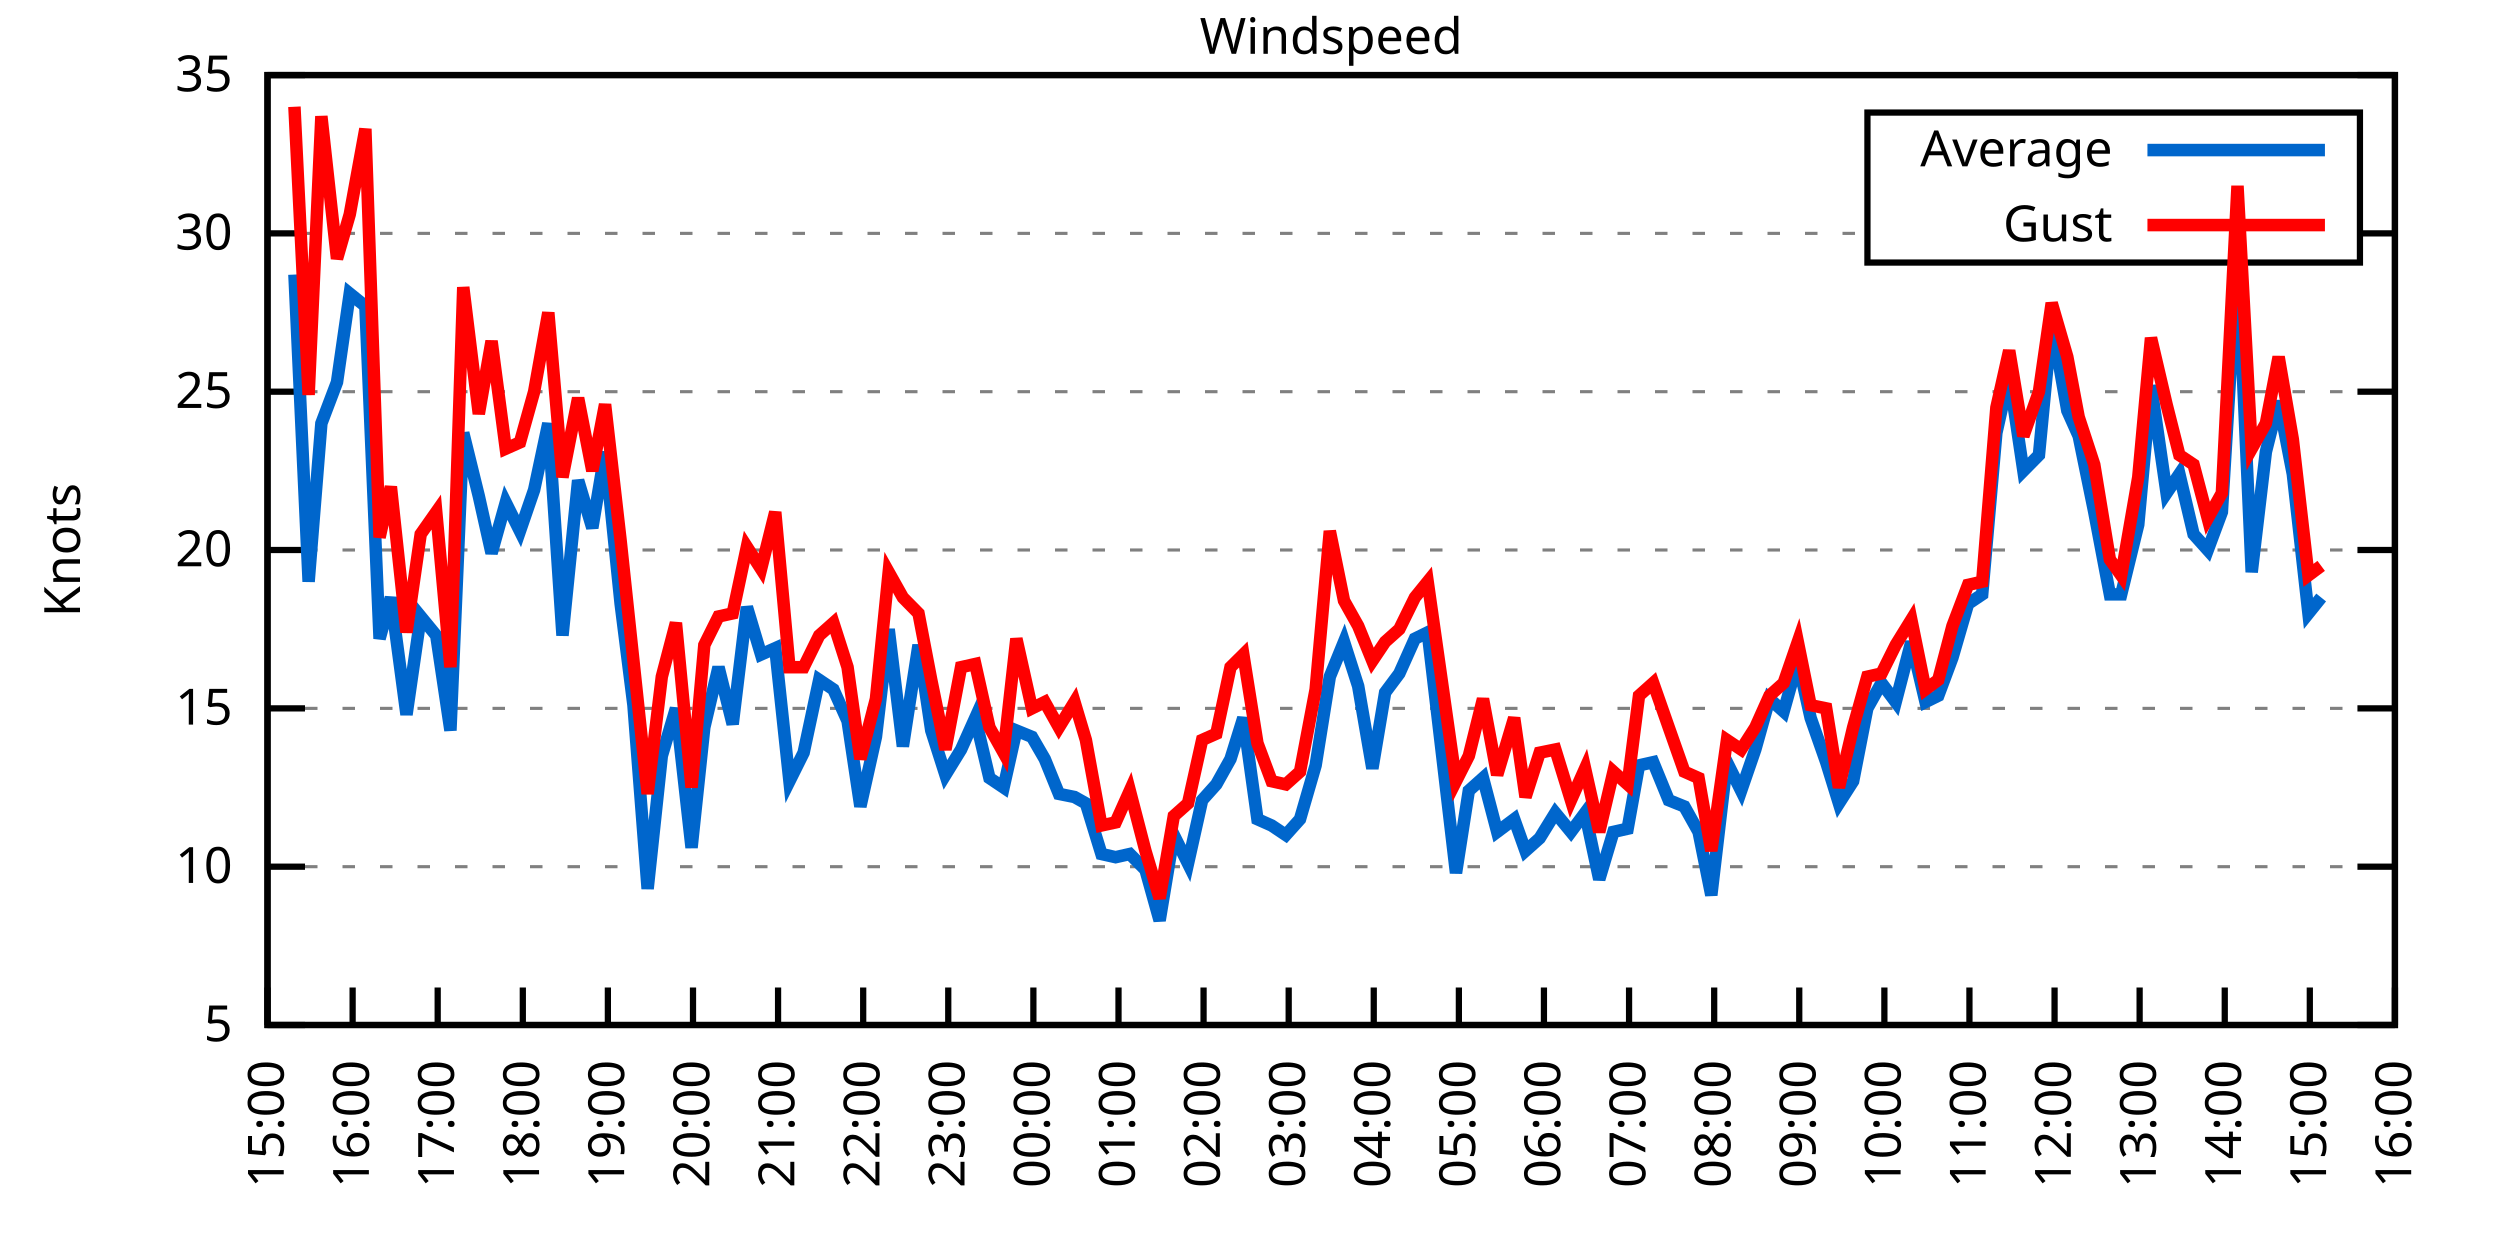
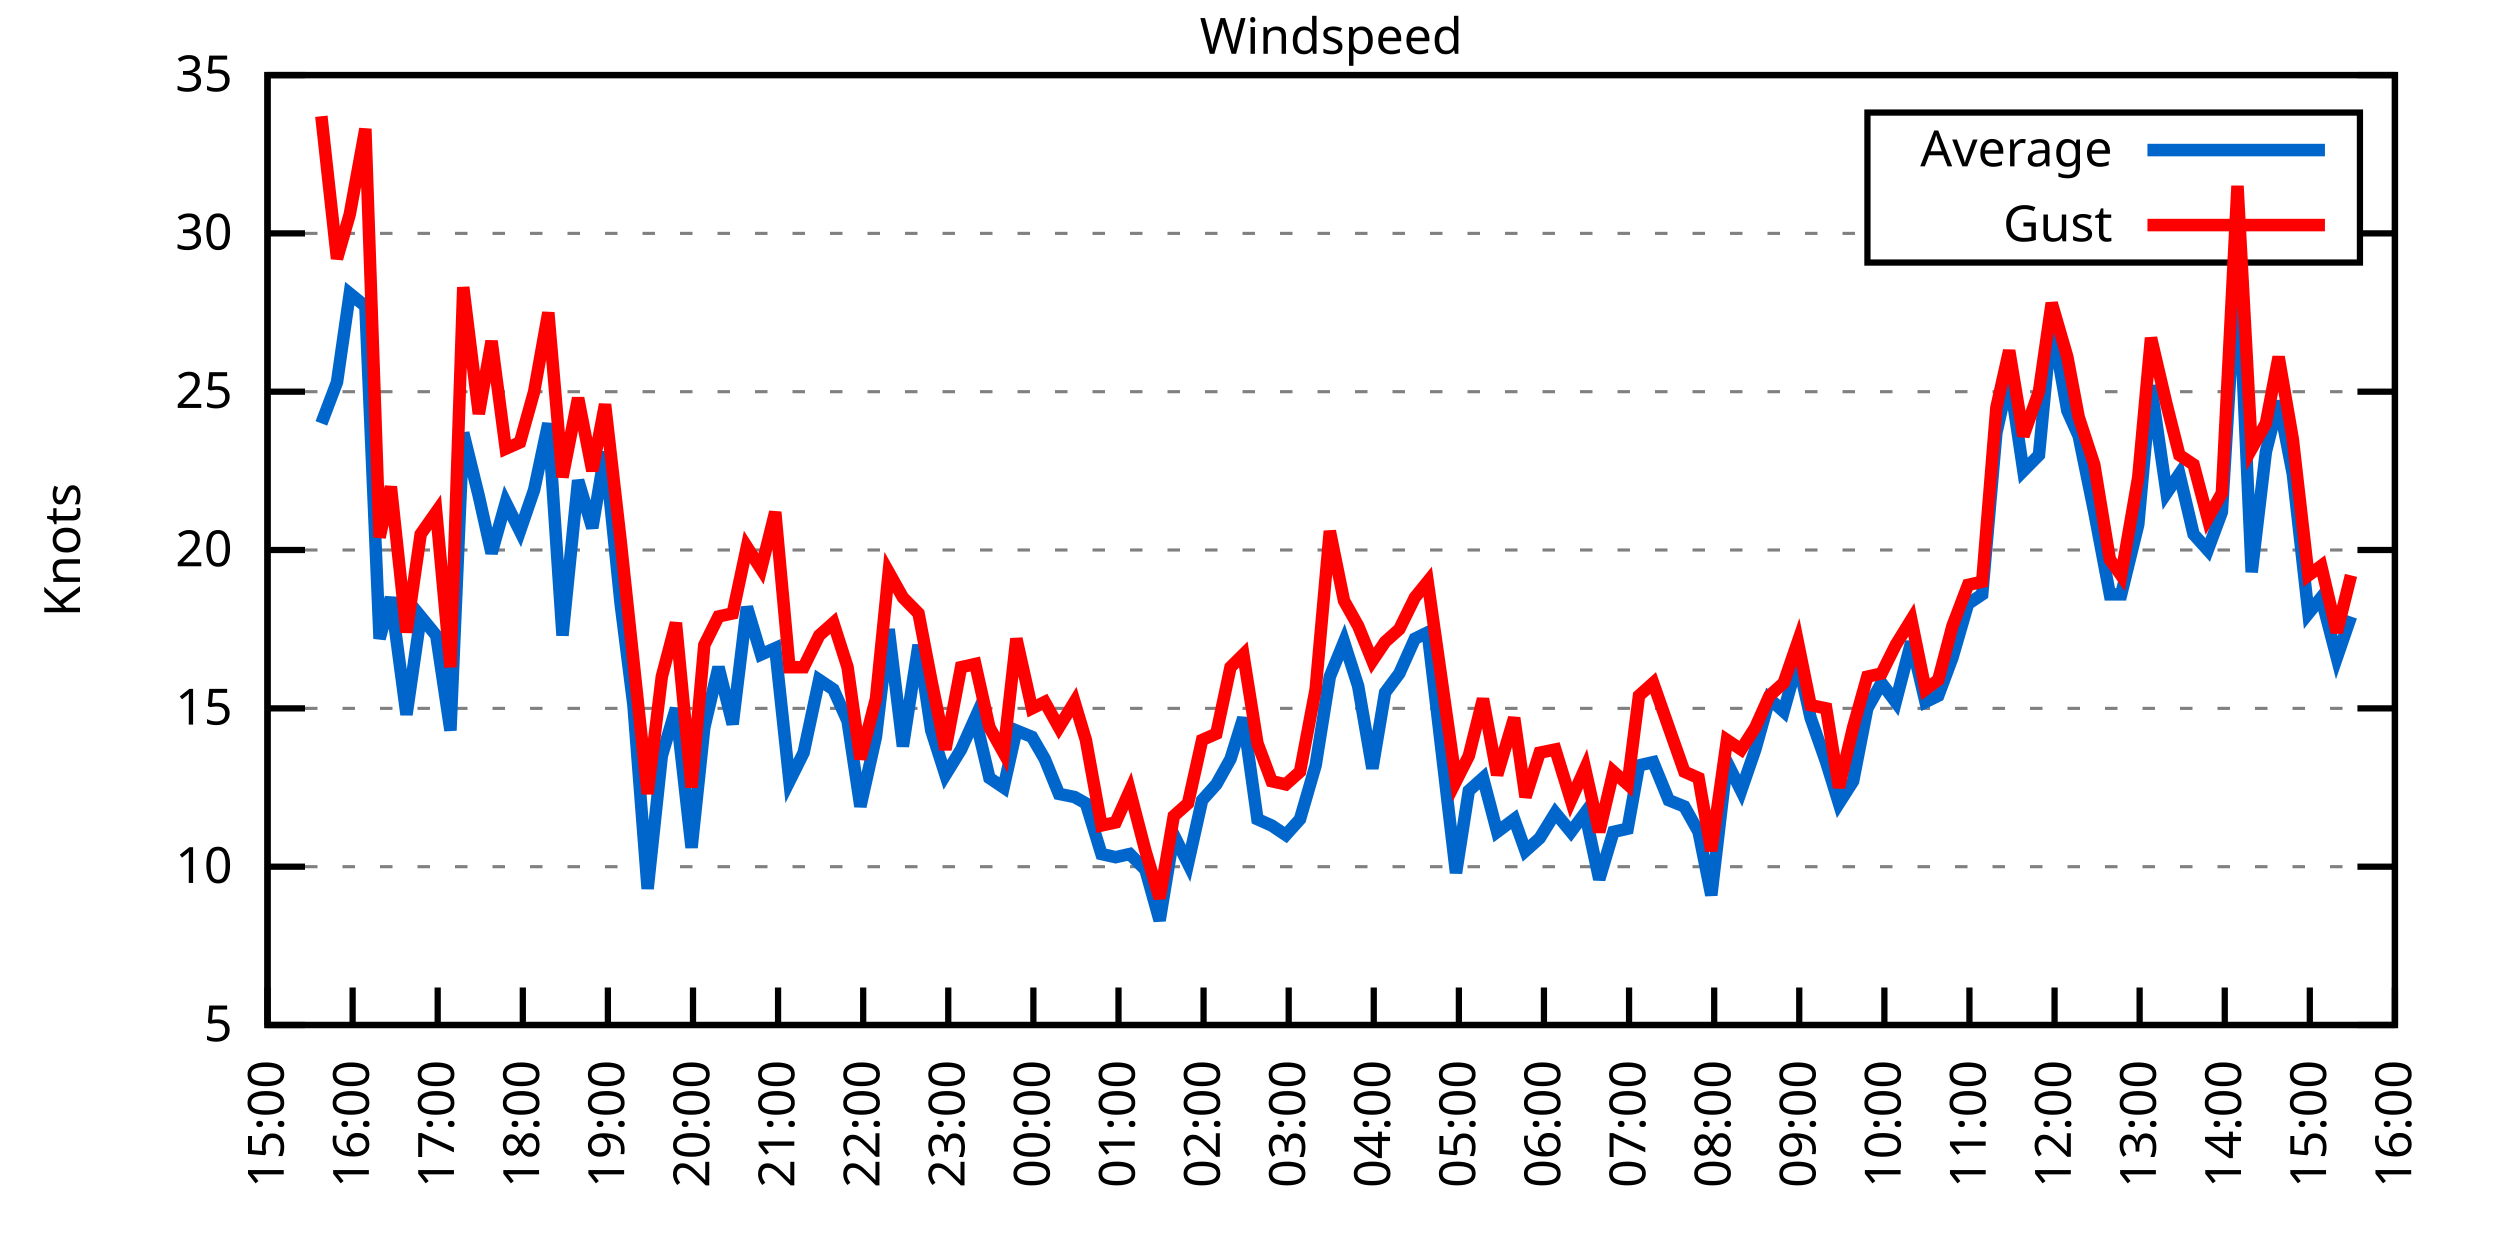
<svg xmlns="http://www.w3.org/2000/svg" xmlns:xlink="http://www.w3.org/1999/xlink" width="400" height="200" viewBox="0 0 400 200">
  <g id="gnuplot_canvas">
    <rect x="0" y="0" width="400" height="200" fill="none" />
    <defs>
      <circle id="gpDot" r="0.5" stroke-width="0.5" stroke="currentColor" />
      <path id="gpPt0" stroke-width="0.333" stroke="currentColor" d="M-1,0 h2 M0,-1 v2" />
      <path id="gpPt1" stroke-width="0.333" stroke="currentColor" d="M-1,-1 L1,1 M1,-1 L-1,1" />
      <path id="gpPt2" stroke-width="0.333" stroke="currentColor" d="M-1,0 L1,0 M0,-1 L0,1 M-1,-1 L1,1 M-1,1 L1,-1" />
      <rect id="gpPt3" stroke-width="0.333" stroke="currentColor" x="-1" y="-1" width="2" height="2" />
      <rect id="gpPt4" stroke-width="0.333" stroke="currentColor" fill="currentColor" x="-1" y="-1" width="2" height="2" />
      <circle id="gpPt5" stroke-width="0.333" stroke="currentColor" cx="0" cy="0" r="1" />
      <use xlink:href="#gpPt5" id="gpPt6" fill="currentColor" stroke="none" />
      <path id="gpPt7" stroke-width="0.333" stroke="currentColor" d="M0,-1.33 L-1.33,0.67 L1.33,0.67 z" />
      <use xlink:href="#gpPt7" id="gpPt8" fill="currentColor" stroke="none" />
      <use xlink:href="#gpPt7" id="gpPt9" stroke="currentColor" transform="rotate(180)" />
      <use xlink:href="#gpPt9" id="gpPt10" fill="currentColor" stroke="none" />
      <use xlink:href="#gpPt3" id="gpPt11" stroke="currentColor" transform="rotate(45)" />
      <use xlink:href="#gpPt11" id="gpPt12" fill="currentColor" stroke="none" />
      <path id="gpPt13" stroke-width="0.333" stroke="currentColor" d="M0,1.330 L1.265,0.411 L0.782,-1.067 L-0.782,-1.076 L-1.265,0.411 z" />
      <use xlink:href="#gpPt13" id="gpPt14" fill="currentColor" stroke="none" />
      <filter id="textbox" filterUnits="objectBoundingBox" x="0" y="0" height="1" width="1">
        <feFlood flood-color="white" flood-opacity="1" result="bgnd" />
        <feComposite in="SourceGraphic" in2="bgnd" operator="atop" />
      </filter>
      <filter id="greybox" filterUnits="objectBoundingBox" x="0" y="0" height="1" width="1">
        <feFlood flood-color="lightgrey" flood-opacity="1" result="grey" />
        <feComposite in="SourceGraphic" in2="grey" operator="atop" />
      </filter>
    </defs>
    <g fill="none" color="white" stroke="currentColor" stroke-width="1.00" stroke-linecap="butt" stroke-linejoin="miter">
</g>
    <g fill="none" color="black" stroke="currentColor" stroke-width="1.00" stroke-linecap="butt" stroke-linejoin="miter">
      <g stroke="none" shape-rendering="crispEdges">
        <polygon fill="rgb(255, 255, 255)" points="42.80,164.00 383.18,164.00 383.18,12.02 42.80,12.02 " />
      </g>
    </g>
    <g fill="none" color="black" stroke="currentColor" stroke-width="1.00" stroke-linecap="butt" stroke-linejoin="miter">
</g>
    <g fill="none" color="black" stroke="black" stroke-width="0.50" stroke-linecap="butt" stroke-linejoin="miter">
</g>
    <g fill="none" color="gray" stroke="currentColor" stroke-width="0.50" stroke-linecap="butt" stroke-linejoin="miter">
      <path stroke="gray" stroke-dasharray="2,4" class="gridline" d="M42.80,164.00 L383.19,164.00  " />
    </g>
    <g fill="none" color="gray" stroke="gray" stroke-width="1.00" stroke-linecap="butt" stroke-linejoin="miter">
</g>
    <g fill="none" color="black" stroke="currentColor" stroke-width="1.00" stroke-linecap="butt" stroke-linejoin="miter">
      <path stroke="black" d="M42.80,164.00 L48.80,164.00 M383.19,164.00 L377.19,164.00  " />
      <g transform="translate(37.20,166.60)" stroke="none" fill="black" font-family="Sans" font-size="8.00" text-anchor="end">
        <text>
          <tspan font-family="Sans"> 5</tspan>
        </text>
      </g>
    </g>
    <g fill="none" color="black" stroke="currentColor" stroke-width="1.00" stroke-linecap="butt" stroke-linejoin="miter">
</g>
    <g fill="none" color="black" stroke="black" stroke-width="0.50" stroke-linecap="butt" stroke-linejoin="miter">
</g>
    <g fill="none" color="gray" stroke="currentColor" stroke-width="0.50" stroke-linecap="butt" stroke-linejoin="miter">
      <path stroke="gray" stroke-dasharray="2,4" class="gridline" d="M42.80,138.67 L383.19,138.67  " />
    </g>
    <g fill="none" color="gray" stroke="gray" stroke-width="1.00" stroke-linecap="butt" stroke-linejoin="miter">
</g>
    <g fill="none" color="black" stroke="currentColor" stroke-width="1.00" stroke-linecap="butt" stroke-linejoin="miter">
      <path stroke="black" d="M42.80,138.67 L48.80,138.67 M383.19,138.67 L377.19,138.67  " />
      <g transform="translate(37.20,141.27)" stroke="none" fill="black" font-family="Sans" font-size="8.00" text-anchor="end">
        <text>
          <tspan font-family="Sans"> 10</tspan>
        </text>
      </g>
    </g>
    <g fill="none" color="black" stroke="currentColor" stroke-width="1.00" stroke-linecap="butt" stroke-linejoin="miter">
</g>
    <g fill="none" color="black" stroke="black" stroke-width="0.50" stroke-linecap="butt" stroke-linejoin="miter">
</g>
    <g fill="none" color="gray" stroke="currentColor" stroke-width="0.50" stroke-linecap="butt" stroke-linejoin="miter">
      <path stroke="gray" stroke-dasharray="2,4" class="gridline" d="M42.80,113.34 L383.19,113.34  " />
    </g>
    <g fill="none" color="gray" stroke="gray" stroke-width="1.00" stroke-linecap="butt" stroke-linejoin="miter">
</g>
    <g fill="none" color="black" stroke="currentColor" stroke-width="1.00" stroke-linecap="butt" stroke-linejoin="miter">
      <path stroke="black" d="M42.80,113.34 L48.80,113.34 M383.19,113.34 L377.19,113.34  " />
      <g transform="translate(37.20,115.94)" stroke="none" fill="black" font-family="Sans" font-size="8.00" text-anchor="end">
        <text>
          <tspan font-family="Sans"> 15</tspan>
        </text>
      </g>
    </g>
    <g fill="none" color="black" stroke="currentColor" stroke-width="1.00" stroke-linecap="butt" stroke-linejoin="miter">
</g>
    <g fill="none" color="black" stroke="black" stroke-width="0.50" stroke-linecap="butt" stroke-linejoin="miter">
</g>
    <g fill="none" color="gray" stroke="currentColor" stroke-width="0.50" stroke-linecap="butt" stroke-linejoin="miter">
      <path stroke="gray" stroke-dasharray="2,4" class="gridline" d="M42.80,88.00 L383.19,88.00  " />
    </g>
    <g fill="none" color="gray" stroke="gray" stroke-width="1.00" stroke-linecap="butt" stroke-linejoin="miter">
</g>
    <g fill="none" color="black" stroke="currentColor" stroke-width="1.00" stroke-linecap="butt" stroke-linejoin="miter">
      <path stroke="black" d="M42.80,88.00 L48.80,88.00 M383.19,88.00 L377.19,88.00  " />
      <g transform="translate(37.20,90.60)" stroke="none" fill="black" font-family="Sans" font-size="8.00" text-anchor="end">
        <text>
          <tspan font-family="Sans"> 20</tspan>
        </text>
      </g>
    </g>
    <g fill="none" color="black" stroke="currentColor" stroke-width="1.00" stroke-linecap="butt" stroke-linejoin="miter">
</g>
    <g fill="none" color="black" stroke="black" stroke-width="0.50" stroke-linecap="butt" stroke-linejoin="miter">
</g>
    <g fill="none" color="gray" stroke="currentColor" stroke-width="0.50" stroke-linecap="butt" stroke-linejoin="miter">
      <path stroke="gray" stroke-dasharray="2,4" class="gridline" d="M42.80,62.67 L383.19,62.67  " />
    </g>
    <g fill="none" color="gray" stroke="gray" stroke-width="1.00" stroke-linecap="butt" stroke-linejoin="miter">
</g>
    <g fill="none" color="black" stroke="currentColor" stroke-width="1.00" stroke-linecap="butt" stroke-linejoin="miter">
      <path stroke="black" d="M42.80,62.67 L48.80,62.67 M383.19,62.67 L377.19,62.67  " />
      <g transform="translate(37.20,65.27)" stroke="none" fill="black" font-family="Sans" font-size="8.00" text-anchor="end">
        <text>
          <tspan font-family="Sans"> 25</tspan>
        </text>
      </g>
    </g>
    <g fill="none" color="black" stroke="currentColor" stroke-width="1.00" stroke-linecap="butt" stroke-linejoin="miter">
</g>
    <g fill="none" color="black" stroke="black" stroke-width="0.50" stroke-linecap="butt" stroke-linejoin="miter">
</g>
    <g fill="none" color="gray" stroke="currentColor" stroke-width="0.50" stroke-linecap="butt" stroke-linejoin="miter">
      <path stroke="gray" stroke-dasharray="2,4" class="gridline" d="M42.80,37.34 L298.79,37.34 M377.59,37.34 L383.19,37.34  " />
    </g>
    <g fill="none" color="gray" stroke="gray" stroke-width="1.00" stroke-linecap="butt" stroke-linejoin="miter">
</g>
    <g fill="none" color="black" stroke="currentColor" stroke-width="1.00" stroke-linecap="butt" stroke-linejoin="miter">
      <path stroke="black" d="M42.80,37.34 L48.80,37.34 M383.19,37.34 L377.19,37.34  " />
      <g transform="translate(37.20,39.94)" stroke="none" fill="black" font-family="Sans" font-size="8.00" text-anchor="end">
        <text>
          <tspan font-family="Sans"> 30</tspan>
        </text>
      </g>
    </g>
    <g fill="none" color="black" stroke="currentColor" stroke-width="1.00" stroke-linecap="butt" stroke-linejoin="miter">
</g>
    <g fill="none" color="black" stroke="black" stroke-width="0.50" stroke-linecap="butt" stroke-linejoin="miter">
</g>
    <g fill="none" color="gray" stroke="currentColor" stroke-width="0.50" stroke-linecap="butt" stroke-linejoin="miter">
      <path stroke="gray" stroke-dasharray="2,4" class="gridline" d="M42.80,12.01 L383.19,12.01  " />
    </g>
    <g fill="none" color="gray" stroke="gray" stroke-width="1.00" stroke-linecap="butt" stroke-linejoin="miter">
</g>
    <g fill="none" color="black" stroke="currentColor" stroke-width="1.00" stroke-linecap="butt" stroke-linejoin="miter">
      <path stroke="black" d="M42.80,12.01 L48.80,12.01 M383.19,12.01 L377.19,12.01  " />
      <g transform="translate(37.20,14.61)" stroke="none" fill="black" font-family="Sans" font-size="8.00" text-anchor="end">
        <text>
          <tspan font-family="Sans"> 35</tspan>
        </text>
      </g>
    </g>
    <g fill="none" color="black" stroke="currentColor" stroke-width="1.00" stroke-linecap="butt" stroke-linejoin="miter">
      <path stroke="black" d="M42.80,164.00 L42.80,158.00  " />
      <g transform="translate(45.40,169.60) rotate(270.00)" stroke="none" fill="black" font-family="Sans" font-size="8.00" text-anchor="end">
        <text>
          <tspan font-family="Sans">15:00</tspan>
        </text>
      </g>
    </g>
    <g fill="none" color="black" stroke="currentColor" stroke-width="1.00" stroke-linecap="butt" stroke-linejoin="miter">
      <path stroke="black" d="M56.42,164.00 L56.42,158.00  " />
      <g transform="translate(59.02,169.60) rotate(270.00)" stroke="none" fill="black" font-family="Sans" font-size="8.00" text-anchor="end">
        <text>
          <tspan font-family="Sans">16:00</tspan>
        </text>
      </g>
    </g>
    <g fill="none" color="black" stroke="currentColor" stroke-width="1.00" stroke-linecap="butt" stroke-linejoin="miter">
      <path stroke="black" d="M70.03,164.00 L70.03,158.00  " />
      <g transform="translate(72.63,169.60) rotate(270.00)" stroke="none" fill="black" font-family="Sans" font-size="8.00" text-anchor="end">
        <text>
          <tspan font-family="Sans">17:00</tspan>
        </text>
      </g>
    </g>
    <g fill="none" color="black" stroke="currentColor" stroke-width="1.00" stroke-linecap="butt" stroke-linejoin="miter">
      <path stroke="black" d="M83.65,164.00 L83.65,158.00  " />
      <g transform="translate(86.25,169.60) rotate(270.00)" stroke="none" fill="black" font-family="Sans" font-size="8.00" text-anchor="end">
        <text>
          <tspan font-family="Sans">18:00</tspan>
        </text>
      </g>
    </g>
    <g fill="none" color="black" stroke="currentColor" stroke-width="1.00" stroke-linecap="butt" stroke-linejoin="miter">
      <path stroke="black" d="M97.26,164.00 L97.26,158.00  " />
      <g transform="translate(99.86,169.60) rotate(270.00)" stroke="none" fill="black" font-family="Sans" font-size="8.00" text-anchor="end">
        <text>
          <tspan font-family="Sans">19:00</tspan>
        </text>
      </g>
    </g>
    <g fill="none" color="black" stroke="currentColor" stroke-width="1.00" stroke-linecap="butt" stroke-linejoin="miter">
      <path stroke="black" d="M110.88,164.00 L110.88,158.00  " />
      <g transform="translate(113.48,169.60) rotate(270.00)" stroke="none" fill="black" font-family="Sans" font-size="8.00" text-anchor="end">
        <text>
          <tspan font-family="Sans">20:00</tspan>
        </text>
      </g>
    </g>
    <g fill="none" color="black" stroke="currentColor" stroke-width="1.00" stroke-linecap="butt" stroke-linejoin="miter">
      <path stroke="black" d="M124.49,164.00 L124.49,158.00  " />
      <g transform="translate(127.09,169.60) rotate(270.00)" stroke="none" fill="black" font-family="Sans" font-size="8.00" text-anchor="end">
        <text>
          <tspan font-family="Sans">21:00</tspan>
        </text>
      </g>
    </g>
    <g fill="none" color="black" stroke="currentColor" stroke-width="1.00" stroke-linecap="butt" stroke-linejoin="miter">
      <path stroke="black" d="M138.11,164.00 L138.11,158.00  " />
      <g transform="translate(140.71,169.60) rotate(270.00)" stroke="none" fill="black" font-family="Sans" font-size="8.00" text-anchor="end">
        <text>
          <tspan font-family="Sans">22:00</tspan>
        </text>
      </g>
    </g>
    <g fill="none" color="black" stroke="currentColor" stroke-width="1.00" stroke-linecap="butt" stroke-linejoin="miter">
      <path stroke="black" d="M151.72,164.00 L151.72,158.00  " />
      <g transform="translate(154.32,169.60) rotate(270.00)" stroke="none" fill="black" font-family="Sans" font-size="8.00" text-anchor="end">
        <text>
          <tspan font-family="Sans">23:00</tspan>
        </text>
      </g>
    </g>
    <g fill="none" color="black" stroke="currentColor" stroke-width="1.00" stroke-linecap="butt" stroke-linejoin="miter">
      <path stroke="black" d="M165.34,164.00 L165.34,158.00  " />
      <g transform="translate(167.94,169.60) rotate(270.00)" stroke="none" fill="black" font-family="Sans" font-size="8.00" text-anchor="end">
        <text>
          <tspan font-family="Sans">00:00</tspan>
        </text>
      </g>
    </g>
    <g fill="none" color="black" stroke="currentColor" stroke-width="1.00" stroke-linecap="butt" stroke-linejoin="miter">
      <path stroke="black" d="M178.96,164.00 L178.96,158.00  " />
      <g transform="translate(181.56,169.60) rotate(270.00)" stroke="none" fill="black" font-family="Sans" font-size="8.00" text-anchor="end">
        <text>
          <tspan font-family="Sans">01:00</tspan>
        </text>
      </g>
    </g>
    <g fill="none" color="black" stroke="currentColor" stroke-width="1.00" stroke-linecap="butt" stroke-linejoin="miter">
      <path stroke="black" d="M192.57,164.00 L192.57,158.00  " />
      <g transform="translate(195.17,169.60) rotate(270.00)" stroke="none" fill="black" font-family="Sans" font-size="8.00" text-anchor="end">
        <text>
          <tspan font-family="Sans">02:00</tspan>
        </text>
      </g>
    </g>
    <g fill="none" color="black" stroke="currentColor" stroke-width="1.00" stroke-linecap="butt" stroke-linejoin="miter">
      <path stroke="black" d="M206.19,164.00 L206.19,158.00  " />
      <g transform="translate(208.79,169.60) rotate(270.00)" stroke="none" fill="black" font-family="Sans" font-size="8.00" text-anchor="end">
        <text>
          <tspan font-family="Sans">03:00</tspan>
        </text>
      </g>
    </g>
    <g fill="none" color="black" stroke="currentColor" stroke-width="1.00" stroke-linecap="butt" stroke-linejoin="miter">
      <path stroke="black" d="M219.80,164.00 L219.80,158.00  " />
      <g transform="translate(222.40,169.60) rotate(270.00)" stroke="none" fill="black" font-family="Sans" font-size="8.00" text-anchor="end">
        <text>
          <tspan font-family="Sans">04:00</tspan>
        </text>
      </g>
    </g>
    <g fill="none" color="black" stroke="currentColor" stroke-width="1.00" stroke-linecap="butt" stroke-linejoin="miter">
      <path stroke="black" d="M233.42,164.00 L233.42,158.00  " />
      <g transform="translate(236.02,169.60) rotate(270.00)" stroke="none" fill="black" font-family="Sans" font-size="8.00" text-anchor="end">
        <text>
          <tspan font-family="Sans">05:00</tspan>
        </text>
      </g>
    </g>
    <g fill="none" color="black" stroke="currentColor" stroke-width="1.00" stroke-linecap="butt" stroke-linejoin="miter">
      <path stroke="black" d="M247.03,164.00 L247.03,158.00  " />
      <g transform="translate(249.63,169.60) rotate(270.00)" stroke="none" fill="black" font-family="Sans" font-size="8.00" text-anchor="end">
        <text>
          <tspan font-family="Sans">06:00</tspan>
        </text>
      </g>
    </g>
    <g fill="none" color="black" stroke="currentColor" stroke-width="1.00" stroke-linecap="butt" stroke-linejoin="miter">
      <path stroke="black" d="M260.65,164.00 L260.65,158.00  " />
      <g transform="translate(263.25,169.60) rotate(270.00)" stroke="none" fill="black" font-family="Sans" font-size="8.00" text-anchor="end">
        <text>
          <tspan font-family="Sans">07:00</tspan>
        </text>
      </g>
    </g>
    <g fill="none" color="black" stroke="currentColor" stroke-width="1.00" stroke-linecap="butt" stroke-linejoin="miter">
      <path stroke="black" d="M274.27,164.00 L274.27,158.00  " />
      <g transform="translate(276.87,169.60) rotate(270.00)" stroke="none" fill="black" font-family="Sans" font-size="8.00" text-anchor="end">
        <text>
          <tspan font-family="Sans">08:00</tspan>
        </text>
      </g>
    </g>
    <g fill="none" color="black" stroke="currentColor" stroke-width="1.00" stroke-linecap="butt" stroke-linejoin="miter">
      <path stroke="black" d="M287.88,164.00 L287.88,158.00  " />
      <g transform="translate(290.48,169.60) rotate(270.00)" stroke="none" fill="black" font-family="Sans" font-size="8.00" text-anchor="end">
        <text>
          <tspan font-family="Sans">09:00</tspan>
        </text>
      </g>
    </g>
    <g fill="none" color="black" stroke="currentColor" stroke-width="1.00" stroke-linecap="butt" stroke-linejoin="miter">
      <path stroke="black" d="M301.50,164.00 L301.50,158.00  " />
      <g transform="translate(304.10,169.60) rotate(270.00)" stroke="none" fill="black" font-family="Sans" font-size="8.00" text-anchor="end">
        <text>
          <tspan font-family="Sans">10:00</tspan>
        </text>
      </g>
    </g>
    <g fill="none" color="black" stroke="currentColor" stroke-width="1.00" stroke-linecap="butt" stroke-linejoin="miter">
      <path stroke="black" d="M315.11,164.00 L315.11,158.00  " />
      <g transform="translate(317.71,169.60) rotate(270.00)" stroke="none" fill="black" font-family="Sans" font-size="8.00" text-anchor="end">
        <text>
          <tspan font-family="Sans">11:00</tspan>
        </text>
      </g>
    </g>
    <g fill="none" color="black" stroke="currentColor" stroke-width="1.00" stroke-linecap="butt" stroke-linejoin="miter">
      <path stroke="black" d="M328.73,164.00 L328.73,158.00  " />
      <g transform="translate(331.33,169.60) rotate(270.00)" stroke="none" fill="black" font-family="Sans" font-size="8.00" text-anchor="end">
        <text>
          <tspan font-family="Sans">12:00</tspan>
        </text>
      </g>
    </g>
    <g fill="none" color="black" stroke="currentColor" stroke-width="1.00" stroke-linecap="butt" stroke-linejoin="miter">
      <path stroke="black" d="M342.34,164.00 L342.34,158.00  " />
      <g transform="translate(344.94,169.60) rotate(270.00)" stroke="none" fill="black" font-family="Sans" font-size="8.00" text-anchor="end">
        <text>
          <tspan font-family="Sans">13:00</tspan>
        </text>
      </g>
    </g>
    <g fill="none" color="black" stroke="currentColor" stroke-width="1.00" stroke-linecap="butt" stroke-linejoin="miter">
      <path stroke="black" d="M355.96,164.00 L355.96,158.00  " />
      <g transform="translate(358.56,169.60) rotate(270.00)" stroke="none" fill="black" font-family="Sans" font-size="8.00" text-anchor="end">
        <text>
          <tspan font-family="Sans">14:00</tspan>
        </text>
      </g>
    </g>
    <g fill="none" color="black" stroke="currentColor" stroke-width="1.00" stroke-linecap="butt" stroke-linejoin="miter">
      <path stroke="black" d="M369.57,164.00 L369.57,158.00  " />
      <g transform="translate(372.17,169.60) rotate(270.00)" stroke="none" fill="black" font-family="Sans" font-size="8.00" text-anchor="end">
        <text>
          <tspan font-family="Sans">15:00</tspan>
        </text>
      </g>
    </g>
    <g fill="none" color="black" stroke="currentColor" stroke-width="1.00" stroke-linecap="butt" stroke-linejoin="miter">
      <path stroke="black" d="M383.19,164.00 L383.19,158.00  " />
      <g transform="translate(385.79,169.60) rotate(270.00)" stroke="none" fill="black" font-family="Sans" font-size="8.00" text-anchor="end">
        <text>
          <tspan font-family="Sans">16:00</tspan>
        </text>
      </g>
    </g>
    <g fill="none" color="black" stroke="currentColor" stroke-width="1.00" stroke-linecap="butt" stroke-linejoin="miter">
</g>
    <g fill="none" color="black" stroke="currentColor" stroke-width="1.00" stroke-linecap="butt" stroke-linejoin="miter">
      <path stroke="black" d="M42.80,12.01 L42.80,164.00 L383.19,164.00 L383.19,12.01 L42.80,12.01 Z  " />
    </g>
    <g fill="none" color="black" stroke="currentColor" stroke-width="1.00" stroke-linecap="butt" stroke-linejoin="miter">
</g>
    <g fill="none" color="black" stroke="currentColor" stroke-width="1.00" stroke-linecap="butt" stroke-linejoin="miter">
      <path stroke="black" d="M298.79,42.01 L298.79,18.01 L377.59,18.01 L377.59,42.01 L298.79,42.01 Z  " />
    </g>
    <g id="Windspeed_plot_1">
      <g fill="none" color="white" stroke="black" stroke-width="2.00" stroke-linecap="butt" stroke-linejoin="miter">
</g>
      <g fill="none" color="black" stroke="currentColor" stroke-width="2.00" stroke-linecap="butt" stroke-linejoin="miter">
        <g transform="translate(337.99,26.61)" stroke="none" fill="black" font-family="Sans" font-size="8.00" text-anchor="end">
          <text>
            <tspan font-family="Sans">Average</tspan>
          </text>
        </g>
      </g>
      <g fill="none" color="black" stroke="currentColor" stroke-width="2.00" stroke-linecap="butt" stroke-linejoin="miter">
-         <path stroke="rgb(  0, 102, 204)" d="M343.59,24.01 L371.99,24.01 M47.11,43.93 L49.38,93.07 L51.42,67.74 L53.92,61.15 L55.96,46.97 L58.46,48.99   L60.73,102.19 L62.54,95.60 L65.04,114.35 L67.31,98.64 L69.80,101.68 L72.07,116.88 L74.12,69.26 L76.61,79.39   L78.65,88.51 L80.92,80.41 L83.19,84.97 L85.46,78.38 L87.73,67.74 L90.00,101.68 L92.50,76.86 L94.77,84.46   L96.81,72.30 L99.30,96.62 L101.35,112.83 L103.62,142.21 L105.89,120.94 L108.15,113.34 L110.65,135.63 L112.69,116.38   L114.96,106.75 L117.23,115.87 L119.50,97.12 L121.77,104.72 L124.04,103.71 L126.31,124.99 L128.58,120.43 L131.07,108.78   L133.34,110.30 L135.61,115.36 L137.66,129.04 L140.15,117.90 L142.19,100.67 L144.46,119.42 L146.96,103.20 L149.00,116.88   L151.27,123.98 L153.77,119.92 L156.04,114.86 L158.31,124.48 L160.57,126.00 L162.62,116.88 L165.11,117.90 L167.16,121.44   L169.43,127.02 L171.92,127.52 L173.74,128.54 L176.23,136.64 L178.50,137.15 L180.77,136.64 L183.27,139.17 L185.54,147.28   L187.81,133.60 L190.08,138.16 L192.34,128.03 L194.61,125.50 L196.88,121.44 L198.93,114.86 L201.19,131.07 L203.46,132.08   L205.73,133.60 L208.00,131.07 L210.50,122.46 L212.77,108.27 L215.04,102.70 L217.31,109.79 L219.58,122.96 L221.62,110.80   L223.89,107.76 L226.38,102.19 L228.43,101.18 L232.96,139.68 L235.01,126.51 L237.28,124.48 L239.55,133.10 L242.27,131.07   L244.08,136.14 L246.35,134.11 L248.85,130.06 L251.35,133.10 L253.61,130.06 L255.88,140.69 L258.15,133.10 L260.42,132.59   L262.24,122.46 L264.51,121.95 L267.00,128.03 L269.50,129.04 L271.77,133.10 L273.81,143.23 L276.31,121.95 L278.58,126.51   L280.85,119.92 L283.12,111.82 L285.38,113.84 L287.65,105.74 L289.70,114.86 L292.19,121.95 L294.23,128.54 L296.50,124.99   L298.77,113.34 L301.04,109.28 L303.31,112.32 L305.81,102.70 L308.08,112.32 L310.12,111.31 L312.39,105.23 L314.89,96.62   L317.15,95.10 L319.42,69.26 L321.47,60.14 L323.74,75.34 L326.23,72.81 L328.27,51.53 L330.77,65.71 L332.59,69.77   L335.08,81.93 L337.58,95.10 L339.39,95.10 L342.12,83.95 L344.16,61.66 L346.65,78.89 L348.70,75.85 L350.97,85.47   L353.24,88.00 L355.50,81.93 L358.00,40.89 L360.27,91.55 L362.54,72.30 L364.58,64.19 L366.85,75.85 L369.35,98.14   L371.39,95.60  " />
+         <path stroke="rgb(  0, 102, 204)" d="M343.59,24.01 L371.99,24.01 M51.42,67.74 L53.92,61.15 L55.96,46.97 L58.46,48.99 L60.73,102.19 L62.54,95.60   L65.04,114.35 L67.31,98.64 L69.80,101.68 L72.07,116.88 L74.12,69.26 L76.61,79.39 L78.65,88.51 L80.92,80.41   L83.19,84.97 L85.46,78.38 L87.73,67.74 L90.00,101.68 L92.50,76.86 L94.77,84.46 L96.81,72.30 L99.30,96.62   L101.35,112.83 L103.62,142.21 L105.89,120.94 L108.15,113.34 L110.65,135.63 L112.69,116.38 L114.96,106.75 L117.23,115.87   L119.50,97.12 L121.77,104.72 L124.04,103.71 L126.31,124.99 L128.58,120.43 L131.07,108.78 L133.34,110.30 L135.61,115.36   L137.66,129.04 L140.15,117.90 L142.19,100.67 L144.46,119.42 L146.96,103.20 L149.00,116.88 L151.27,123.98 L153.77,119.92   L156.04,114.86 L158.31,124.48 L160.57,126.00 L162.62,116.88 L165.11,117.90 L167.16,121.44 L169.43,127.02 L171.92,127.52   L173.74,128.54 L176.23,136.64 L178.50,137.15 L180.77,136.64 L183.27,139.17 L185.54,147.28 L187.81,133.60 L190.08,138.16   L192.34,128.03 L194.61,125.50 L196.88,121.44 L198.93,114.86 L201.19,131.07 L203.46,132.08 L205.73,133.60 L208.00,131.07   L210.50,122.46 L212.77,108.27 L215.04,102.70 L217.31,109.79 L219.58,122.96 L221.62,110.80 L223.89,107.76 L226.38,102.19   L228.43,101.18 L232.96,139.68 L235.01,126.51 L237.28,124.48 L239.55,133.10 L242.27,131.07 L244.08,136.14 L246.35,134.11   L248.85,130.06 L251.35,133.10 L253.61,130.06 L255.88,140.69 L258.15,133.10 L260.42,132.59 L262.24,122.46 L264.51,121.95   L267.00,128.03 L269.50,129.04 L271.77,133.10 L273.81,143.23 L276.31,121.95 L278.58,126.51 L280.85,119.92 L283.12,111.82   L285.38,113.84 L287.65,105.74 L289.70,114.86 L292.19,121.95 L294.23,128.54 L296.50,124.99 L298.77,113.34 L301.04,109.28   L303.31,112.32 L305.81,102.70 L308.08,112.32 L310.12,111.31 L312.39,105.23 L314.89,96.62 L317.15,95.10 L319.42,69.26   L321.47,60.14 L323.74,75.34 L326.23,72.81 L328.27,51.53 L330.77,65.71 L332.59,69.77 L335.08,81.93 L337.58,95.10   L339.39,95.10 L342.12,83.95 L344.16,61.66 L346.65,78.89 L348.70,75.85 L350.97,85.47 L353.24,88.00 L355.50,81.93   L358.00,40.89 L360.27,91.55 L362.54,72.30 L364.58,64.19 L366.85,75.85 L369.35,98.14 L371.39,95.60 L373.89,105.23   L376.16,98.64  " />
      </g>
    </g>
    <g id="Windspeed_plot_2">
      <g fill="none" color="black" stroke="currentColor" stroke-width="2.00" stroke-linecap="butt" stroke-linejoin="miter">
        <g transform="translate(337.99,38.61)" stroke="none" fill="black" font-family="Sans" font-size="8.00" text-anchor="end">
          <text>
            <tspan font-family="Sans">Gust</tspan>
          </text>
        </g>
      </g>
      <g fill="none" color="black" stroke="currentColor" stroke-width="2.00" stroke-linecap="butt" stroke-linejoin="miter">
-         <path stroke="rgb(255,   0,   0)" d="M343.59,36.01 L371.99,36.01 M47.11,17.08 L49.38,63.18 L51.42,18.60 L53.92,41.39 L55.96,34.30 L58.46,20.62   L60.73,85.98 L62.54,77.87 L65.04,101.18 L67.31,85.47 L69.80,81.93 L72.07,106.75 L74.12,45.95 L76.61,66.22   L78.65,54.57 L80.92,71.79 L83.19,70.78 L85.46,62.67 L87.73,50.01 L90.00,76.35 L92.50,63.69 L94.77,75.34   L96.81,64.70 L99.30,86.49 L101.35,105.74 L103.62,127.02 L105.89,108.27 L108.15,99.66 L110.65,126.00 L112.69,103.20   L114.96,98.64 L117.23,98.14 L119.50,87.50 L121.77,91.04 L124.04,81.93 L126.31,106.75 L128.58,106.75 L131.07,101.68   L133.34,99.66 L135.61,106.75 L137.66,121.44 L140.15,111.82 L142.19,91.55 L144.46,95.60 L146.96,98.14 L149.00,108.78   L151.27,119.92 L153.77,106.75 L156.04,106.24 L158.31,116.38 L160.57,120.43 L162.62,102.19 L165.11,113.34 L167.16,112.32   L169.43,116.38 L171.92,112.32 L173.74,118.40 L176.23,132.08 L178.50,131.58 L180.77,126.51 L183.27,136.14 L185.54,143.73   L187.81,130.56 L190.08,128.54 L192.34,118.40 L194.61,117.39 L196.88,106.75 L198.93,104.72 L201.19,118.91 L203.46,124.99   L205.73,125.50 L208.00,123.47 L210.50,110.30 L212.77,84.97 L215.04,96.11 L217.31,100.16 L219.58,105.74 L221.62,102.70   L223.89,100.67 L226.38,95.60 L228.43,93.07 L232.96,124.99 L235.01,120.94 L237.28,111.82 L239.55,123.98 L242.27,114.86   L244.08,127.52 L246.35,120.43 L248.85,119.92 L251.35,128.03 L253.61,122.96 L255.88,133.10 L258.15,123.47 L260.42,125.50   L262.24,111.31 L264.51,109.28 L267.00,116.38 L269.50,123.47 L271.77,124.48 L273.81,136.14 L276.31,118.40 L278.58,119.92   L280.85,116.38 L283.12,111.31 L285.38,109.28 L287.65,102.70 L289.70,112.83 L292.19,113.34 L294.23,126.00 L296.50,116.38   L298.77,108.27 L301.04,107.76 L303.31,103.20 L305.81,99.15 L308.08,110.30 L310.12,108.78 L312.39,100.16 L314.89,93.58   L317.15,93.07 L319.42,65.21 L321.47,56.09 L323.74,69.77 L326.23,62.67 L328.27,48.49 L330.77,57.10 L332.59,66.73   L335.08,74.33 L337.58,89.52 L339.39,92.06 L342.12,76.35 L344.16,54.06 L346.65,64.70 L348.70,72.81 L350.97,74.33   L353.24,82.94 L355.50,78.89 L358.00,29.74 L360.27,71.79 L362.54,67.74 L364.58,57.10 L366.85,70.27 L369.35,92.06   L371.39,90.54  " />
+         <path stroke="rgb(255,   0,   0)" d="M343.59,36.01 L371.99,36.01 M51.42,18.60 L53.92,41.39 L55.96,34.30 L58.46,20.62 L60.73,85.98 L62.54,77.87   L65.04,101.18 L67.31,85.47 L69.80,81.93 L72.07,106.75 L74.12,45.95 L76.61,66.22 L78.65,54.57 L80.92,71.79   L83.19,70.78 L85.46,62.67 L87.73,50.01 L90.00,76.35 L92.50,63.69 L94.77,75.34 L96.81,64.70 L99.30,86.49   L101.35,105.74 L103.62,127.02 L105.89,108.27 L108.15,99.66 L110.65,126.00 L112.69,103.20 L114.96,98.64 L117.23,98.14   L119.50,87.50 L121.77,91.04 L124.04,81.93 L126.31,106.75 L128.58,106.75 L131.07,101.68 L133.34,99.66 L135.61,106.75   L137.66,121.44 L140.15,111.82 L142.19,91.55 L144.46,95.60 L146.96,98.14 L149.00,108.78 L151.27,119.92 L153.77,106.75   L156.04,106.24 L158.31,116.38 L160.57,120.43 L162.62,102.19 L165.11,113.34 L167.16,112.32 L169.43,116.38 L171.92,112.32   L173.74,118.40 L176.23,132.08 L178.50,131.58 L180.77,126.51 L183.27,136.14 L185.54,143.73 L187.81,130.56 L190.08,128.54   L192.34,118.40 L194.61,117.39 L196.88,106.75 L198.93,104.72 L201.19,118.91 L203.46,124.99 L205.73,125.50 L208.00,123.47   L210.50,110.30 L212.77,84.97 L215.04,96.11 L217.31,100.16 L219.58,105.74 L221.62,102.70 L223.89,100.67 L226.38,95.60   L228.43,93.07 L232.96,124.99 L235.01,120.94 L237.28,111.82 L239.55,123.98 L242.27,114.86 L244.08,127.52 L246.35,120.43   L248.85,119.92 L251.35,128.03 L253.61,122.96 L255.88,133.10 L258.15,123.47 L260.42,125.50 L262.24,111.31 L264.51,109.28   L267.00,116.38 L269.50,123.47 L271.77,124.48 L273.81,136.14 L276.31,118.40 L278.58,119.92 L280.85,116.38 L283.12,111.31   L285.38,109.28 L287.65,102.70 L289.70,112.83 L292.19,113.34 L294.23,126.00 L296.50,116.38 L298.77,108.27 L301.04,107.76   L303.31,103.20 L305.81,99.15 L308.08,110.30 L310.12,108.78 L312.39,100.16 L314.89,93.58 L317.15,93.07 L319.42,65.21   L321.47,56.09 L323.74,69.77 L326.23,62.67 L328.27,48.49 L330.77,57.10 L332.59,66.73 L335.08,74.33 L337.58,89.52   L339.39,92.06 L342.12,76.35 L344.16,54.06 L346.65,64.70 L348.70,72.81 L350.97,74.33 L353.24,82.94 L355.50,78.89   L358.00,29.74 L360.27,71.79 L362.54,67.74 L364.58,57.10 L366.85,70.27 L369.35,92.06 L371.39,90.54 L373.89,101.18   L376.16,92.06  " />
      </g>
    </g>
    <g fill="none" color="black" stroke="currentColor" stroke-width="2.00" stroke-linecap="butt" stroke-linejoin="miter">
</g>
    <g fill="none" color="black" stroke="black" stroke-width="1.00" stroke-linecap="butt" stroke-linejoin="miter">
</g>
    <g fill="none" color="black" stroke="currentColor" stroke-width="1.00" stroke-linecap="butt" stroke-linejoin="miter">
      <path stroke="black" d="M42.80,12.01 L42.80,164.00 L383.19,164.00 L383.19,12.01 L42.80,12.01 Z  " />
      <g transform="translate(12.80,88.01) rotate(270.00)" stroke="none" fill="black" font-family="Sans" font-size="8.00" text-anchor="middle">
        <text>
          <tspan font-family="Sans">Knots</tspan>
        </text>
      </g>
    </g>
    <g fill="none" color="black" stroke="currentColor" stroke-width="1.00" stroke-linecap="butt" stroke-linejoin="miter">
</g>
    <g fill="none" color="black" stroke="currentColor" stroke-width="1.00" stroke-linecap="butt" stroke-linejoin="miter">
      <g transform="translate(212.99,8.61)" stroke="none" fill="black" font-family="Sans" font-size="8.00" text-anchor="middle">
        <text>
          <tspan font-family="Sans">Windspeed</tspan>
        </text>
      </g>
    </g>
    <g fill="none" color="black" stroke="currentColor" stroke-width="1.00" stroke-linecap="butt" stroke-linejoin="miter">
</g>
  </g>
</svg>
